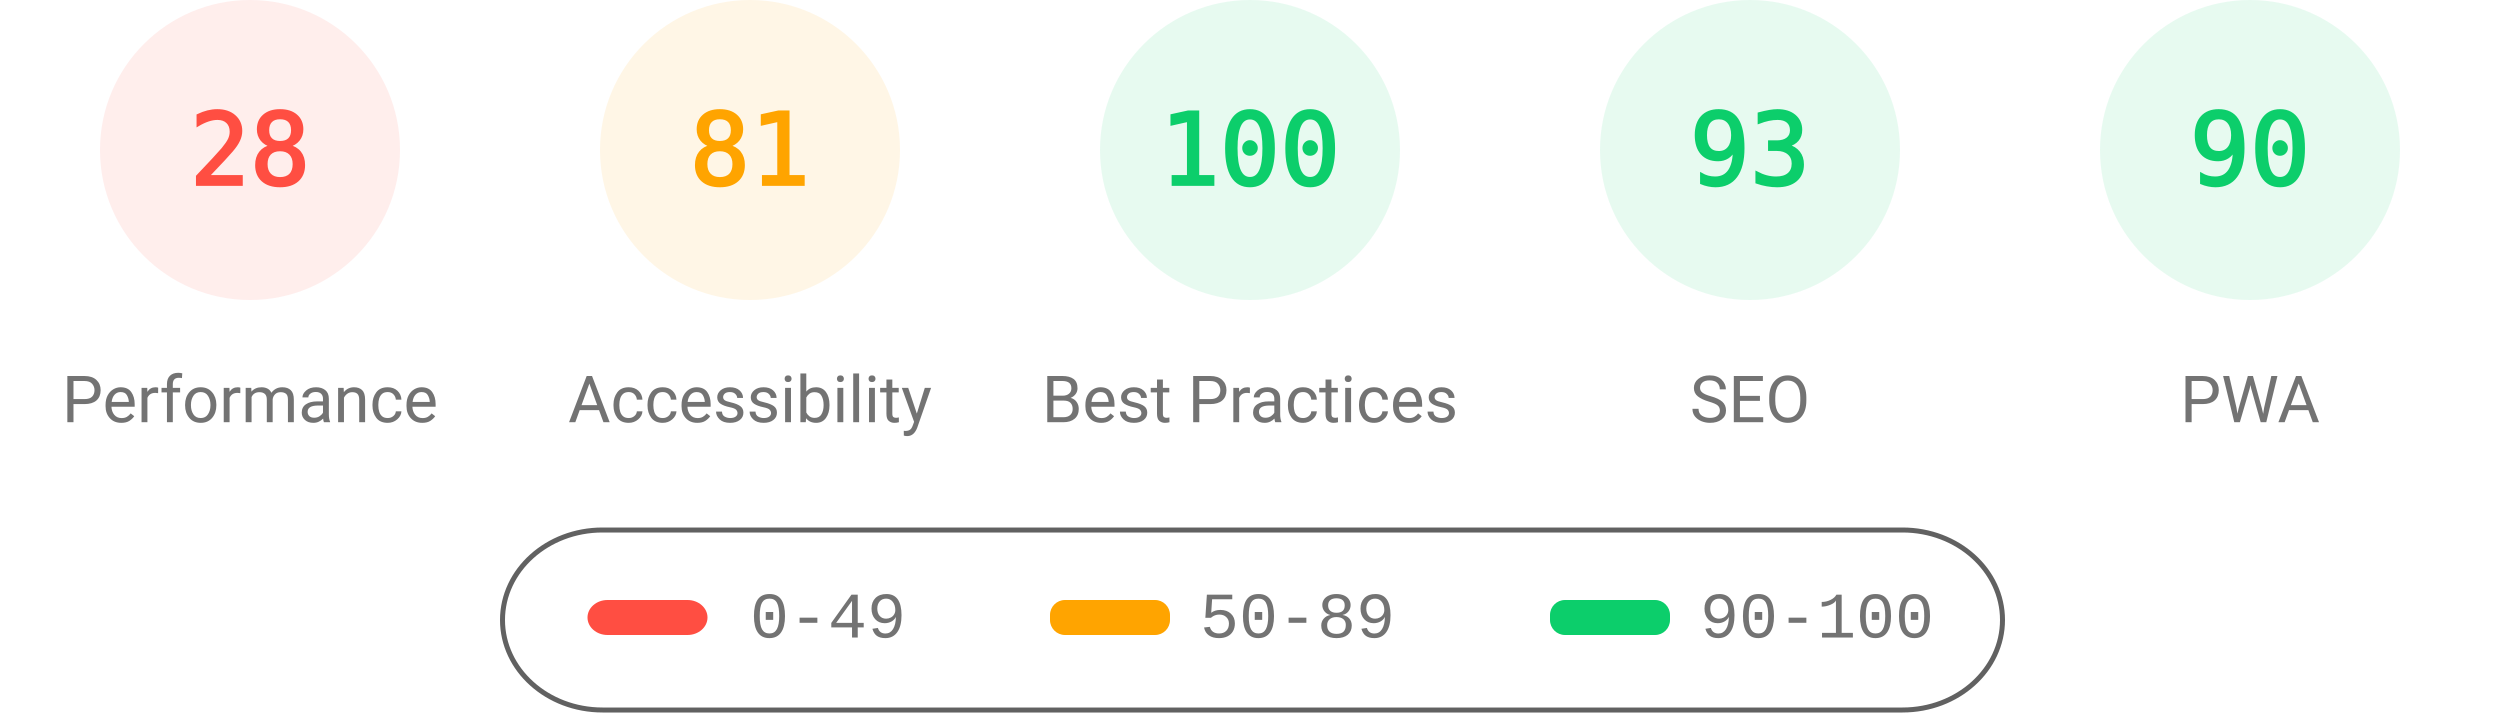
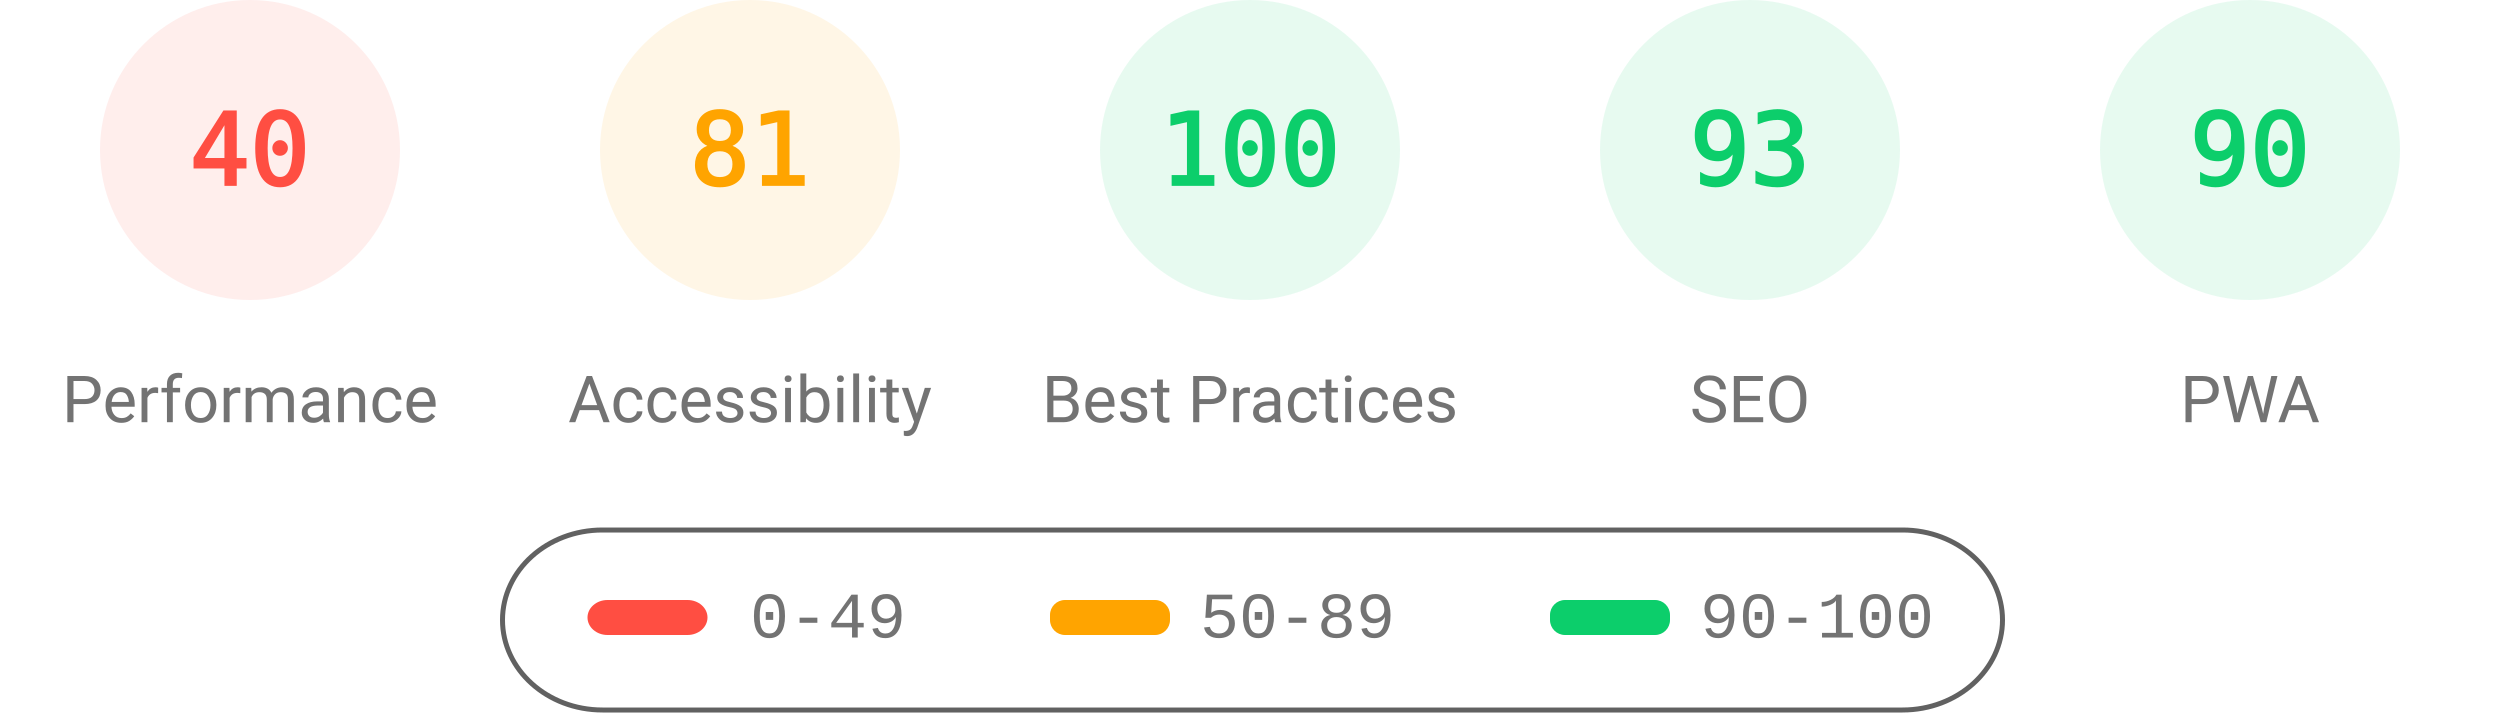
<svg xmlns="http://www.w3.org/2000/svg" fill="none" width="1000" height="285">
  <style>.gauge-base{opacity:.1}.gauge-arc{fill:none;animation-delay:250ms;stroke-linecap:round;transform:rotate(-90deg);transform-origin:100px 60px;animation:load-gauge 1s ease forwards}.guage-text{font-size:40px;font-family:monospace;text-align:center}.guage-red{color:#ff4e42;fill:#ff4e42;stroke:#ff4e42}.guage-orange{color:#ffa400;fill:#ffa400;stroke:#ffa400}.guage-green{color:#0cce6b;fill:#0cce6b;stroke:#0cce6b}.guage-undefined{color:#5c5c5c;fill:#5c5c5c;stroke:#5c5c5c}.guage-title{color:#737373;fill:#737373;stroke:none;font-size:26px;line-height:26px;font-family:Roboto,Halvetica,Arial,sans-serif}@keyframes load-gauge{from{stroke-dasharray:0 352.858}}</style>
  <svg class="guage-div guage-perf guage-red" viewBox="0 0 200 200" width="200" height="200">
    <circle class="gauge-base" r="56" cx="100" cy="60" stroke-width="8" />
-     <circle class="gauge-arc guage-arc-1" r="56" cx="100" cy="60" stroke-width="8" style="stroke-dasharray:98.52,351.858" />
-     <text class="guage-text" x="100" y="60" alignment-baseline="central" dominant-baseline="central" text-anchor="middle">28</text>
+     <circle class="gauge-arc guage-arc-1" r="56" cx="100" cy="60" stroke-width="8" style="stroke-dasharray:140.743,351.858" />
+     <text class="guage-text" x="100" y="60" alignment-baseline="central" dominant-baseline="central" text-anchor="middle">40</text>
    <text class="guage-title" x="100" y="160" alignment-baseline="central" dominant-baseline="central" text-anchor="middle">Performance</text>
  </svg>
  <svg class="guage-div guage-acc guage-orange" viewBox="0 0 200 200" width="200" height="200" x="200">
    <circle class="gauge-base" r="56" cx="100" cy="60" stroke-width="8" />
    <circle class="gauge-arc guage-arc-2" r="56" cx="100" cy="60" stroke-width="8" style="stroke-dasharray:285.005,351.858" />
    <text class="guage-text" x="100" y="60" alignment-baseline="central" dominant-baseline="central" text-anchor="middle">81</text>
    <text class="guage-title" x="100" y="160" alignment-baseline="central" dominant-baseline="central" text-anchor="middle">Accessibility</text>
  </svg>
  <svg class="guage-div guage-best guage-green" viewBox="0 0 200 200" width="200" height="200" x="400">
    <circle class="gauge-base" r="56" cx="100" cy="60" stroke-width="8" />
    <circle class="gauge-arc guage-arc-3" r="56" cx="100" cy="60" stroke-width="8" style="stroke-dasharray:351.858,351.858" />
    <text class="guage-text" x="100" y="60" alignment-baseline="central" dominant-baseline="central" text-anchor="middle">100</text>
    <text class="guage-title" x="100" y="160" alignment-baseline="central" dominant-baseline="central" text-anchor="middle">Best Practices</text>
  </svg>
  <svg class="guage-div guage-seo guage-green" viewBox="0 0 200 200" width="200" height="200" x="600">
    <circle class="gauge-base" r="56" cx="100" cy="60" stroke-width="8" />
    <circle class="gauge-arc guage-arc-4" r="56" cx="100" cy="60" stroke-width="8" style="stroke-dasharray:327.228,351.858" />
    <text class="guage-text" x="100" y="60" alignment-baseline="central" dominant-baseline="central" text-anchor="middle">93</text>
    <text class="guage-title" x="100" y="160" alignment-baseline="central" dominant-baseline="central" text-anchor="middle">SEO</text>
  </svg>
  <svg class="guage-div guage-pwa guage-green" viewBox="0 0 200 200" width="200" height="200" x="800">
    <circle class="gauge-base" r="56" cx="100" cy="60" stroke-width="8" />
    <circle class="gauge-arc guage-arc-4" r="56" cx="100" cy="60" stroke-width="8" style="stroke-dasharray:316.672,351.858" />
    <text class="guage-text" x="100" y="60" alignment-baseline="central" dominant-baseline="central" text-anchor="middle">90</text>
    <text class="guage-title" x="100" y="160" alignment-baseline="central" dominant-baseline="central" text-anchor="middle">PWA</text>
  </svg>
  <svg width="604" height="76" x="200" y="210">
    <path fill="none" id="canvas_background" d="M-1-1h604v80H-1z" />
    <rect fill-opacity="0" stroke="#616161" stroke-width="2" rx="40" id="svg_2" height="72" width="600" y="2" x="1" fill="#000" />
    <rect stroke="#000" rx="8" id="svg_3" height="14" width="48" y="30" x="35" stroke-opacity="null" stroke-width="0" fill="#ff4e42" />
    <rect stroke="#000" rx="6" id="svg_4" height="14" width="48" y="30" x="220" stroke-opacity="null" stroke-width="0" fill="#ffa400" />
    <rect stroke="#000" rx="6" id="svg_5" height="14" width="48" y="30" x="420" stroke-opacity="null" stroke-width="0" fill="#0cce6b" />
    <text xml:space="preserve" text-anchor="start" font-family="'Courier New', Courier, monospace" font-size="26" id="svg_6" y="45" x="100" stroke-opacity="null" stroke-width="0" stroke="#000" fill="#737373">0-49</text>
    <text xml:space="preserve" text-anchor="start" font-family="'Courier New', Courier, monospace" font-size="26" id="svg_7" y="45" x="280" stroke-opacity="null" stroke-width="0" stroke="#000" fill="#737373">50-89</text>
    <text xml:space="preserve" text-anchor="start" font-family="'Courier New', Courier, monospace" font-size="26" id="svg_8" y="45" x="480" stroke-opacity="null" stroke-width="0" stroke="#000" fill="#737373">90-100</text>
  </svg>
</svg>
